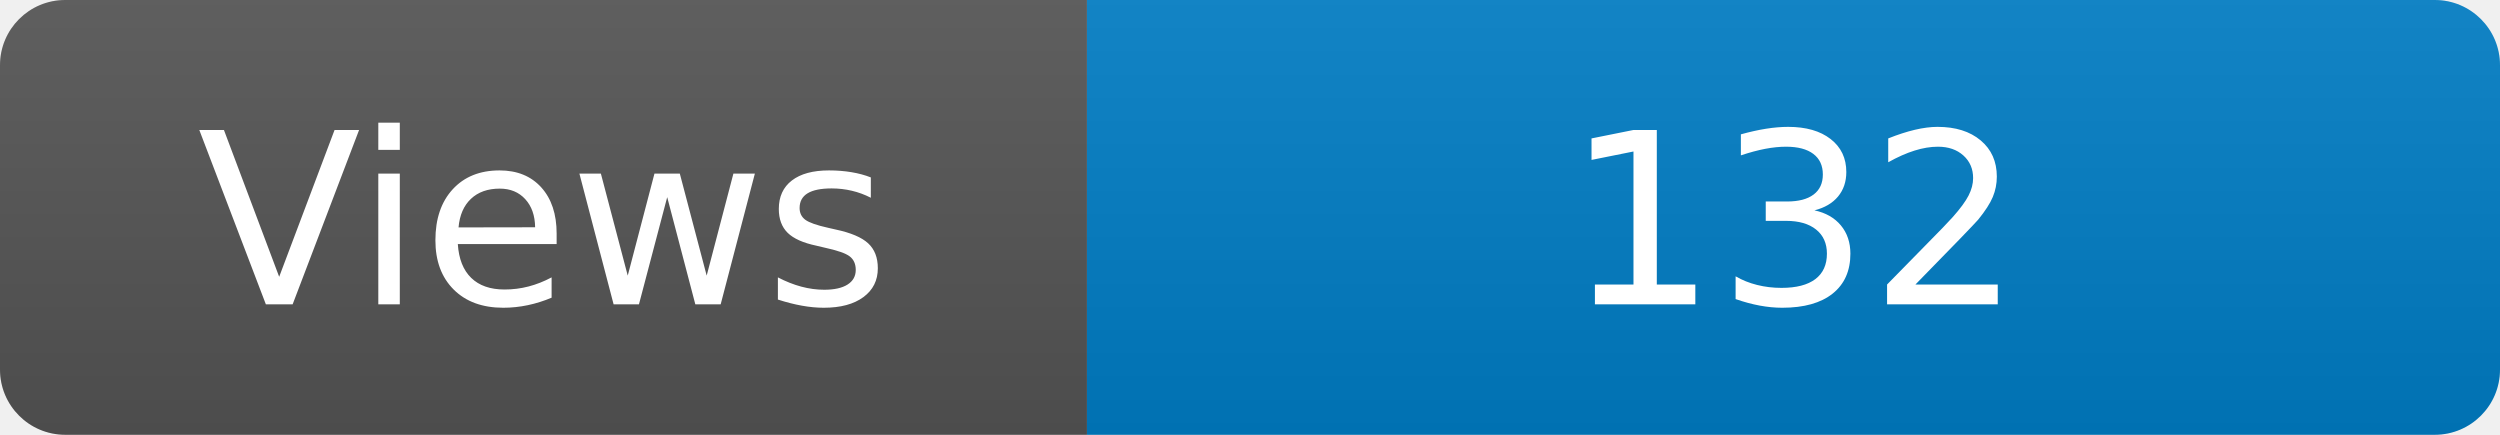
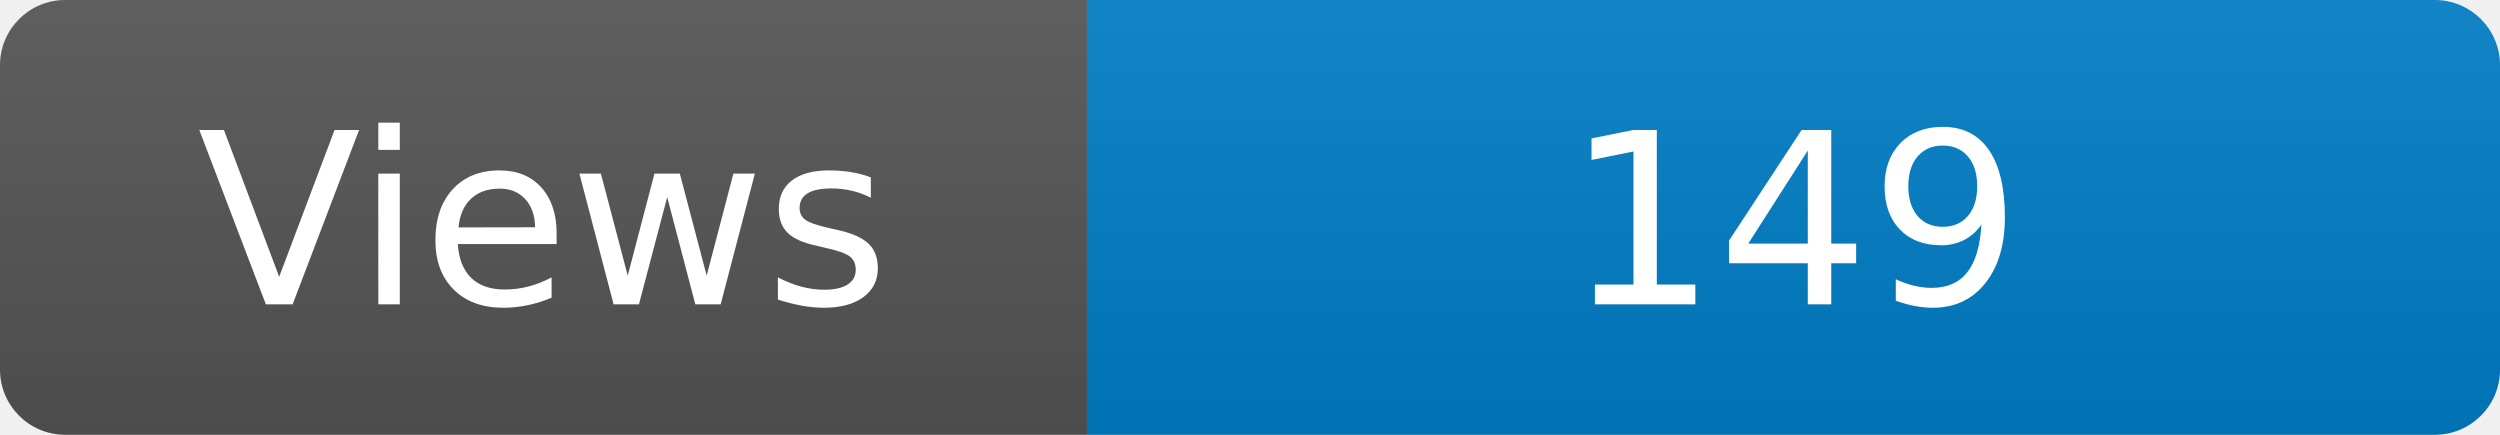
<svg xmlns="http://www.w3.org/2000/svg" width="115" height="20" role="img" aria-label="Maintained?: yes">
  <linearGradient id="s" x2="0" y2="100%">
    <stop offset="0" stop-color="#bbb" stop-opacity=".1" />
    <stop offset="1" stop-opacity=".1" />
  </linearGradient>
  <clipPath id="r">
    <rect width="115" height="20" rx="3" fill="#fff" />
  </clipPath>
  <g clip-path="url(#r)">
    <rect width="50" height="20" fill="#555" />
    <rect x="50" width="160" height="20" fill="#007ec6" />
    <rect width="115" height="20" fill="url(#s)" />
  </g>
  <g fill="#fff" text-anchor="middle" font-family="Verdana,Geneva,DejaVu Sans,sans-serif" font-size="110">
    <text x="250" y="140" transform="scale(.1)" fill="#fff">Views</text>
-     <text x="825" y="140" transform="scale(.1)" fill="#fff">132</text>
+     <text x="825" y="140" transform="scale(.1)" fill="#fff">149</text>
  </g>
</svg>
